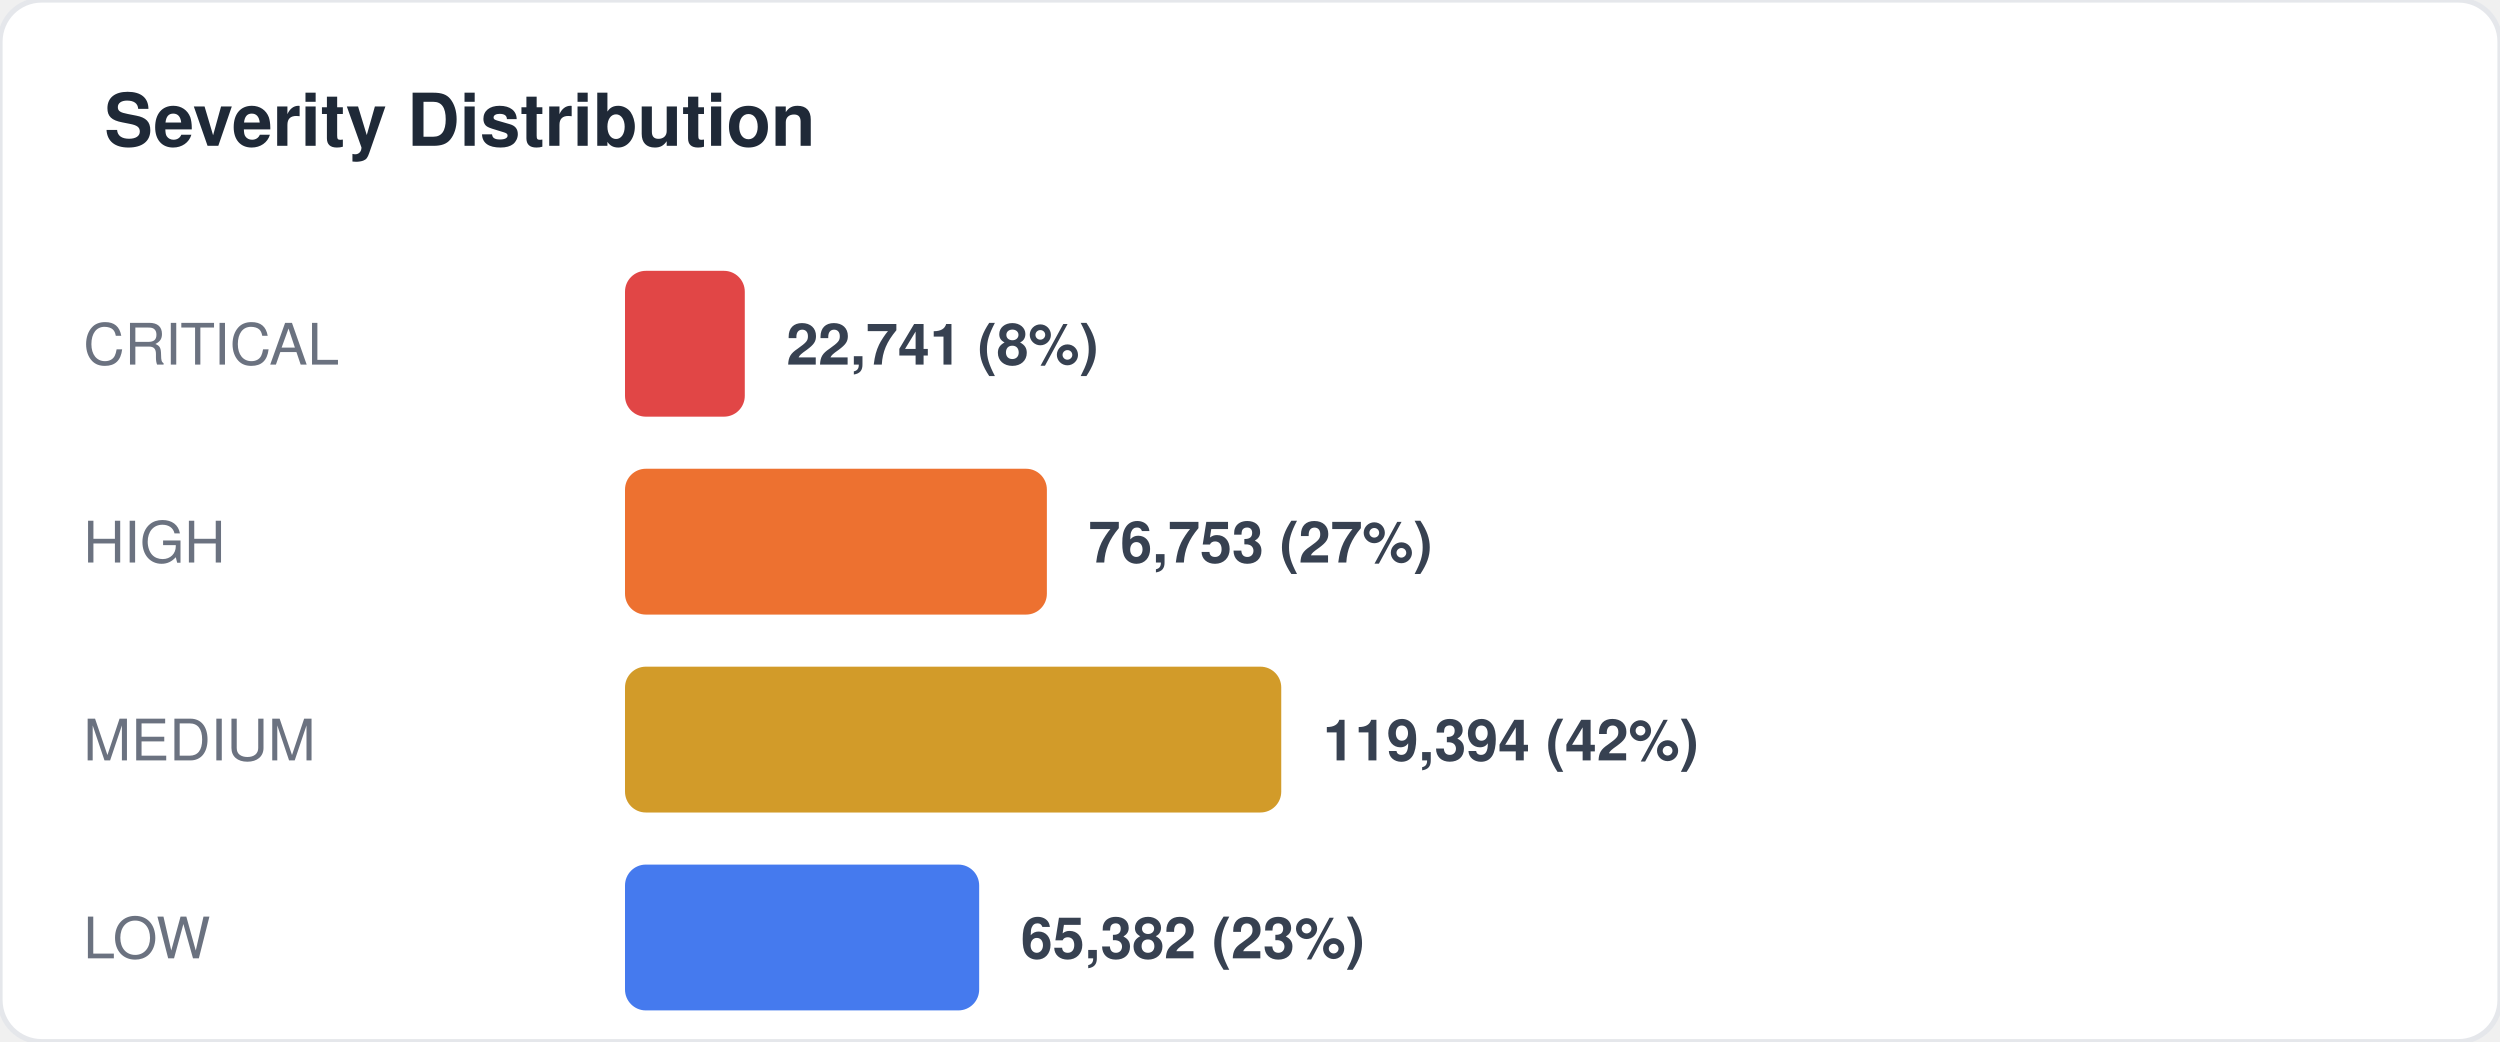
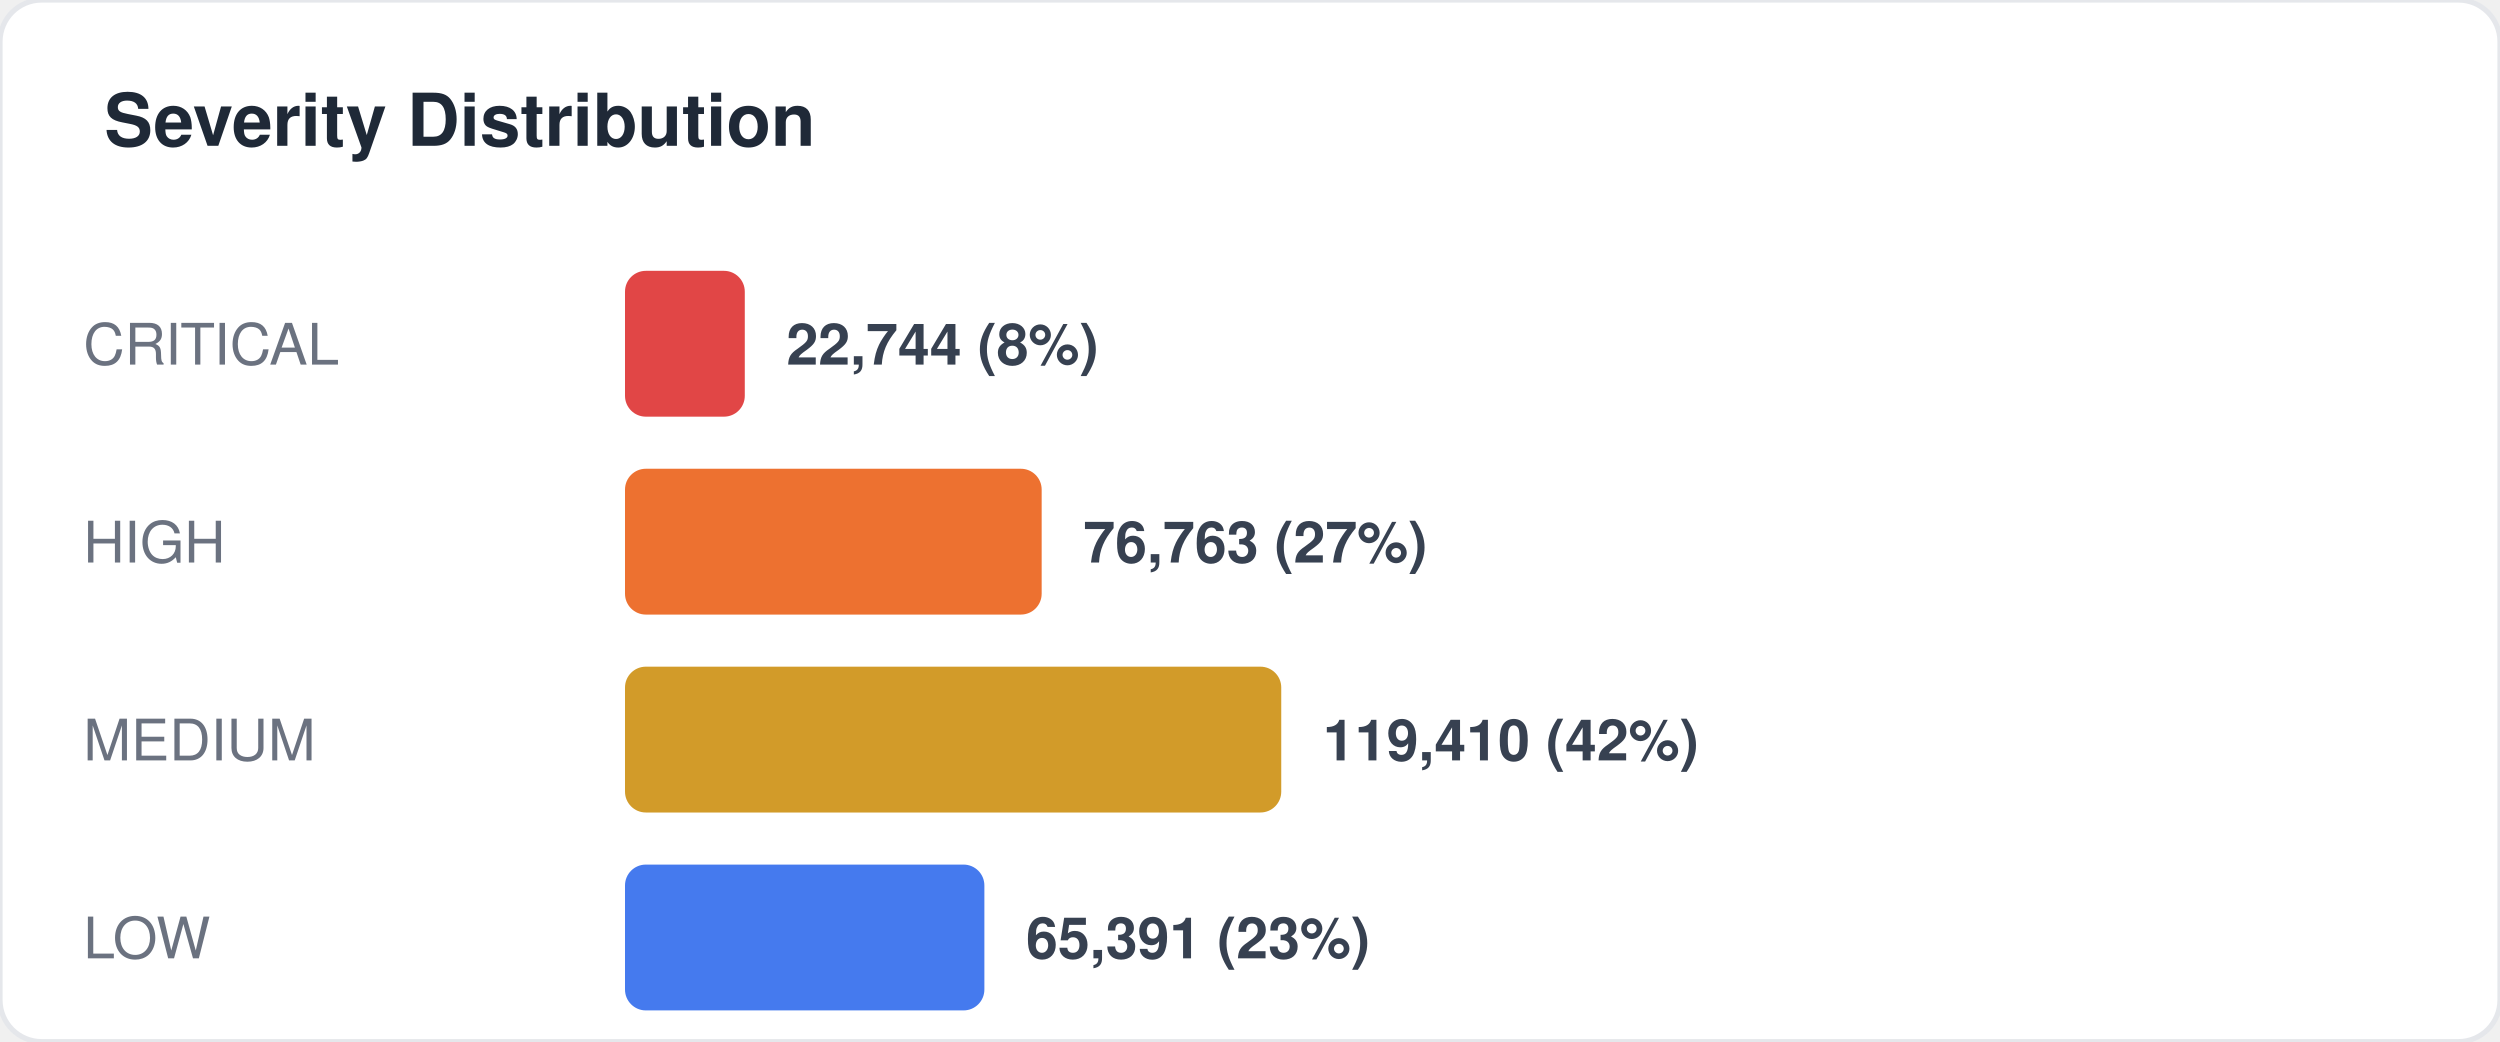
<svg xmlns="http://www.w3.org/2000/svg" width="480" height="200" viewBox="0 0 480 200" fill="none">
  <style>
  text { font-family: -apple-system, BlinkMacSystemFont, "Segoe UI", Helvetica, Arial, sans-serif; }
  .title { font-size: 14px; font-weight: 700; fill: #1f2937; }
  .label { font-size: 11px; fill: #6b7280; }
  .value { font-size: 11px; font-weight: 600; fill: #374151; }
  .big-number { font-size: 28px; font-weight: 800; fill: #111827; }
  .sub { font-size: 10px; fill: #9ca3af; }
</style>
  <rect width="480" height="200" rx="8" fill="#ffffff" stroke="#e5e7eb" stroke-width="1" />
  <text x="20" y="28" class="title">Severity Distribution</text>
  <text x="16" y="70" class="label">CRITICAL</text>
  <rect x="120" y="52" width="23" height="28" rx="4" fill="#dc2626" opacity="0.85" />
-   <text x="151" y="70" class="value">22,741 (8%)</text>
+   <text x="151" y="70" class="value">22,744 (8%)</text>
  <text x="16" y="108" class="label">HIGH</text>
-   <rect x="120" y="90" width="81" height="28" rx="4" fill="#ea580c" opacity="0.85" />
-   <text x="209" y="108" class="value">76,753 (27%)</text>
+   <rect x="120" y="90" width="80" height="28" rx="4" fill="#ea580c" opacity="0.85" />
+   <text x="208" y="108" class="value">76,763 (27%)</text>
  <text x="16" y="146" class="label">MEDIUM</text>
  <rect x="120" y="128" width="126" height="28" rx="4" fill="#ca8a04" opacity="0.85" />
-   <text x="254" y="146" class="value">119,394 (42%)</text>
+   <text x="254" y="146" class="value">119,410 (42%)</text>
  <text x="16" y="184" class="label">LOW</text>
-   <rect x="120" y="166" width="68" height="28" rx="4" fill="#2563eb" opacity="0.85" />
-   <text x="196" y="184" class="value">65,382 (23%)</text>
+   <rect x="120" y="166" width="69" height="28" rx="4" fill="#2563eb" opacity="0.85" />
+   <text x="197" y="184" class="value">65,391 (23%)</text>
</svg>
